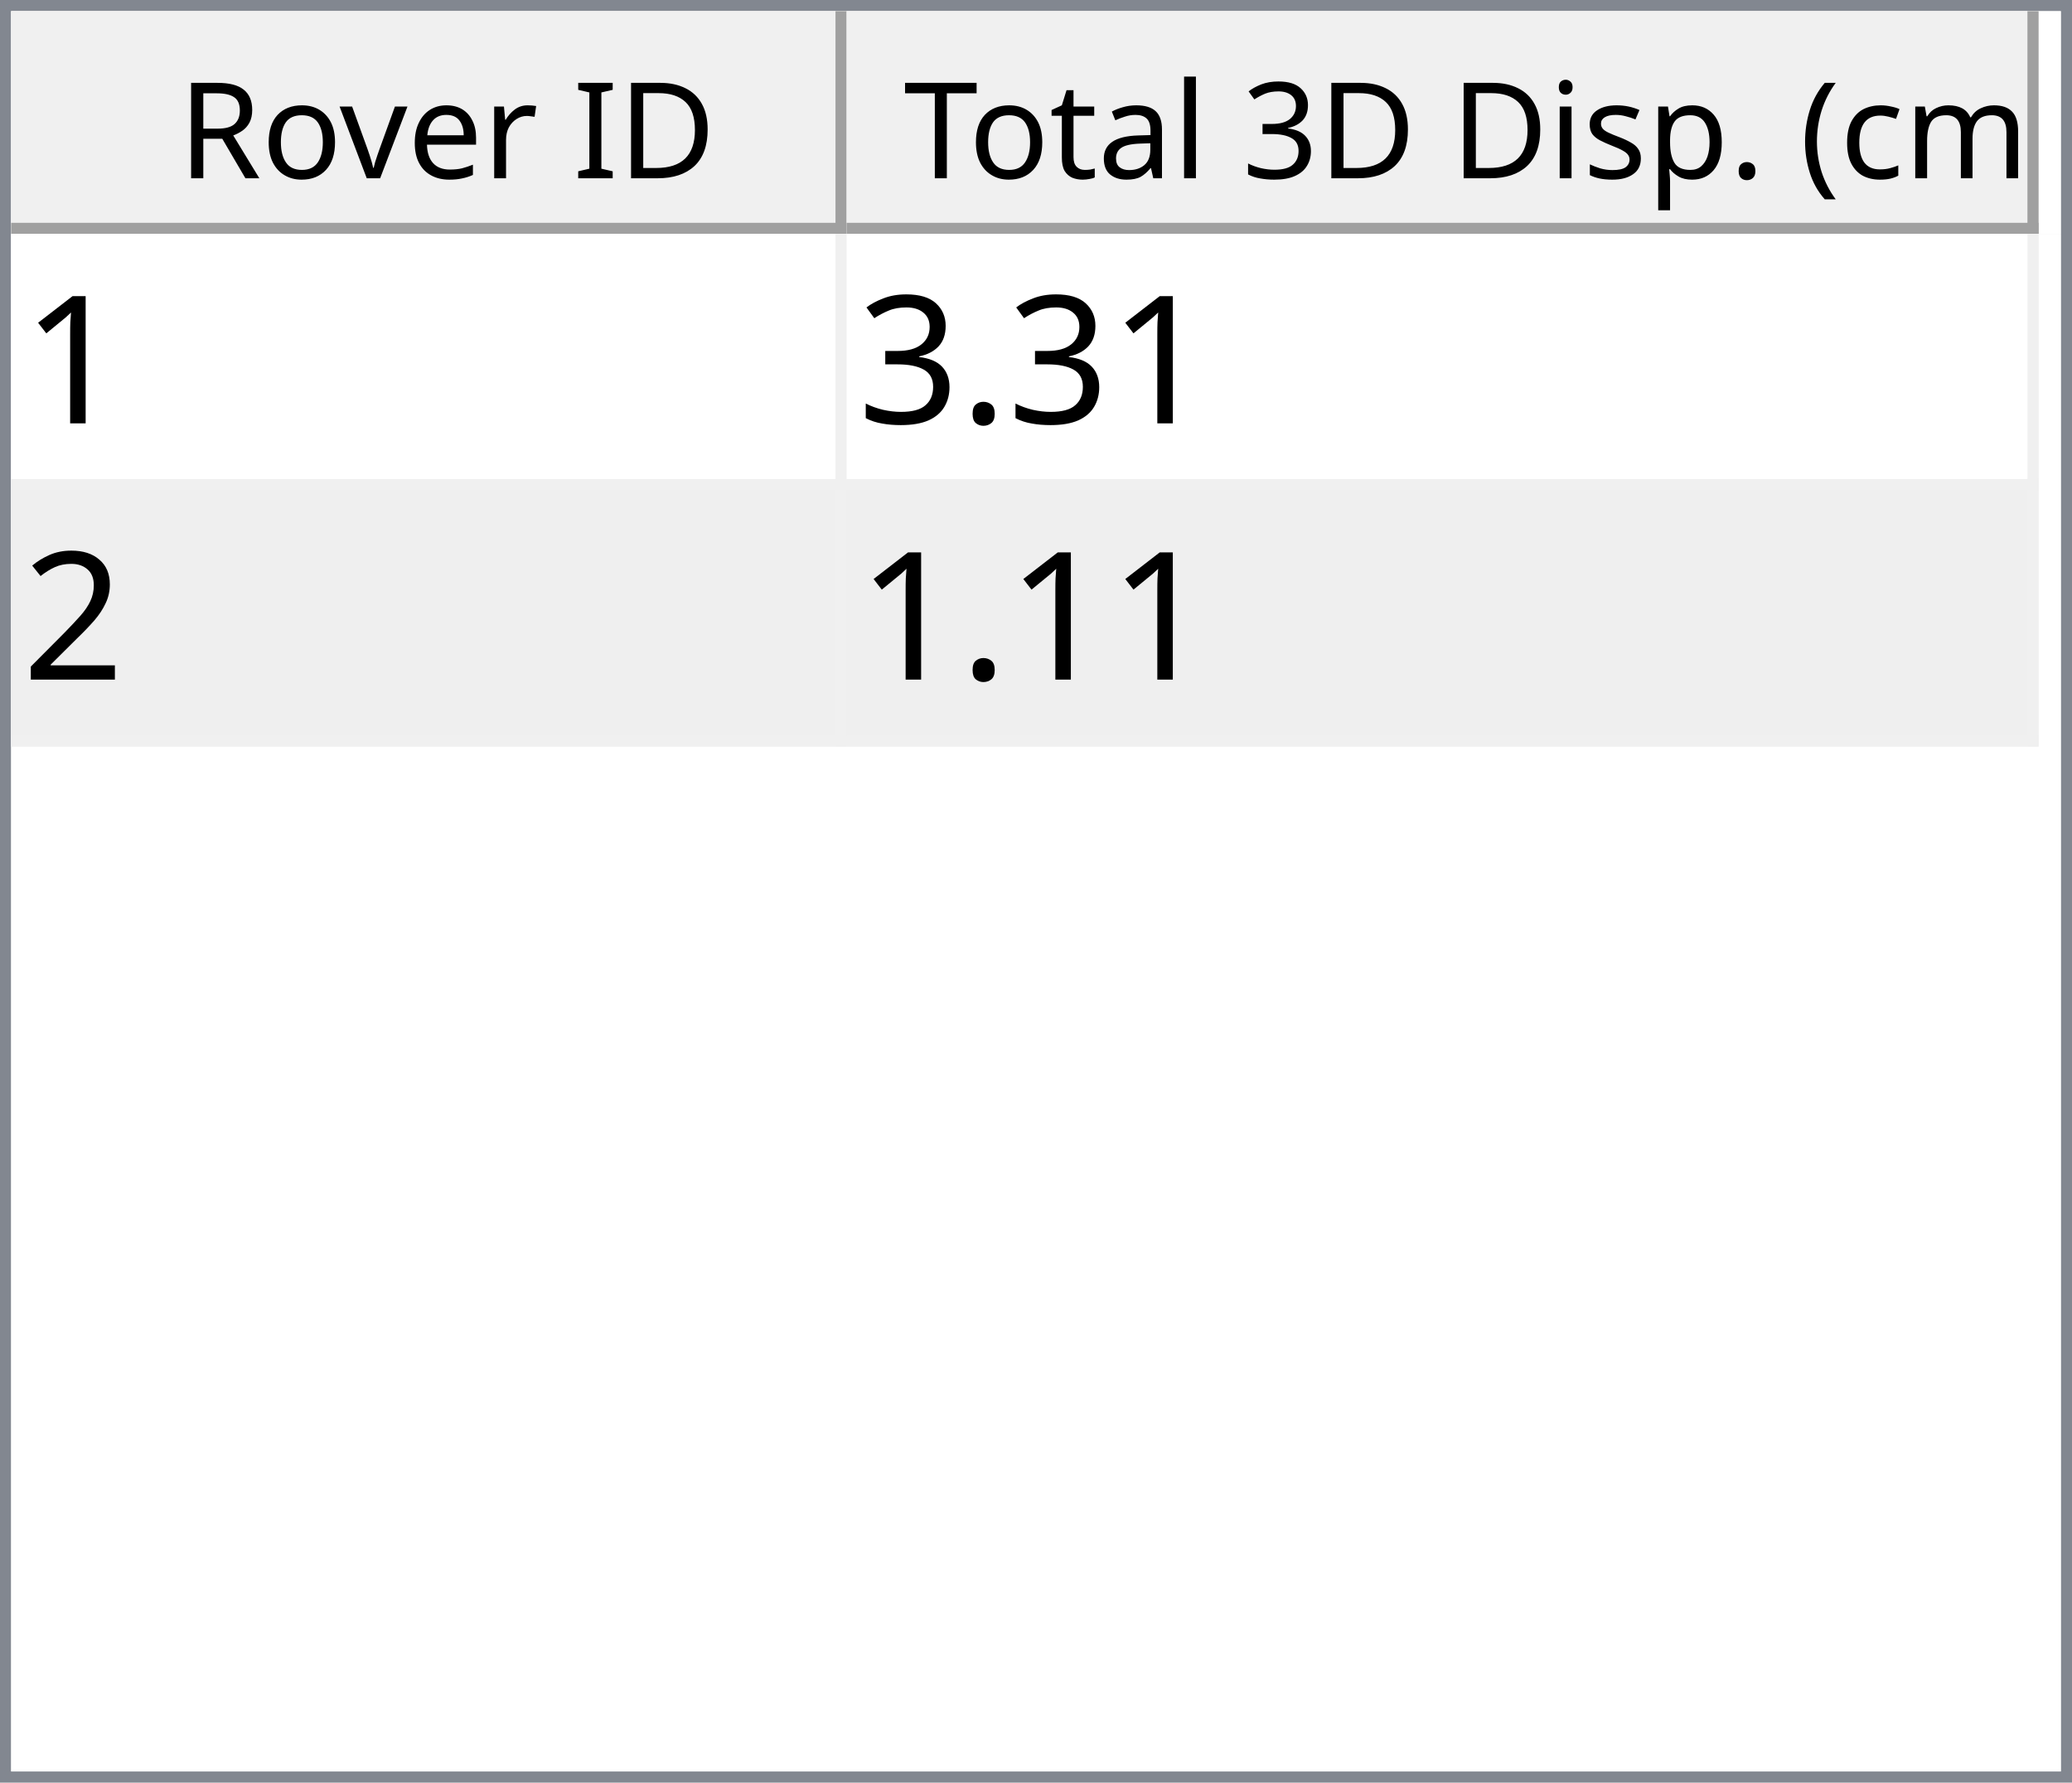
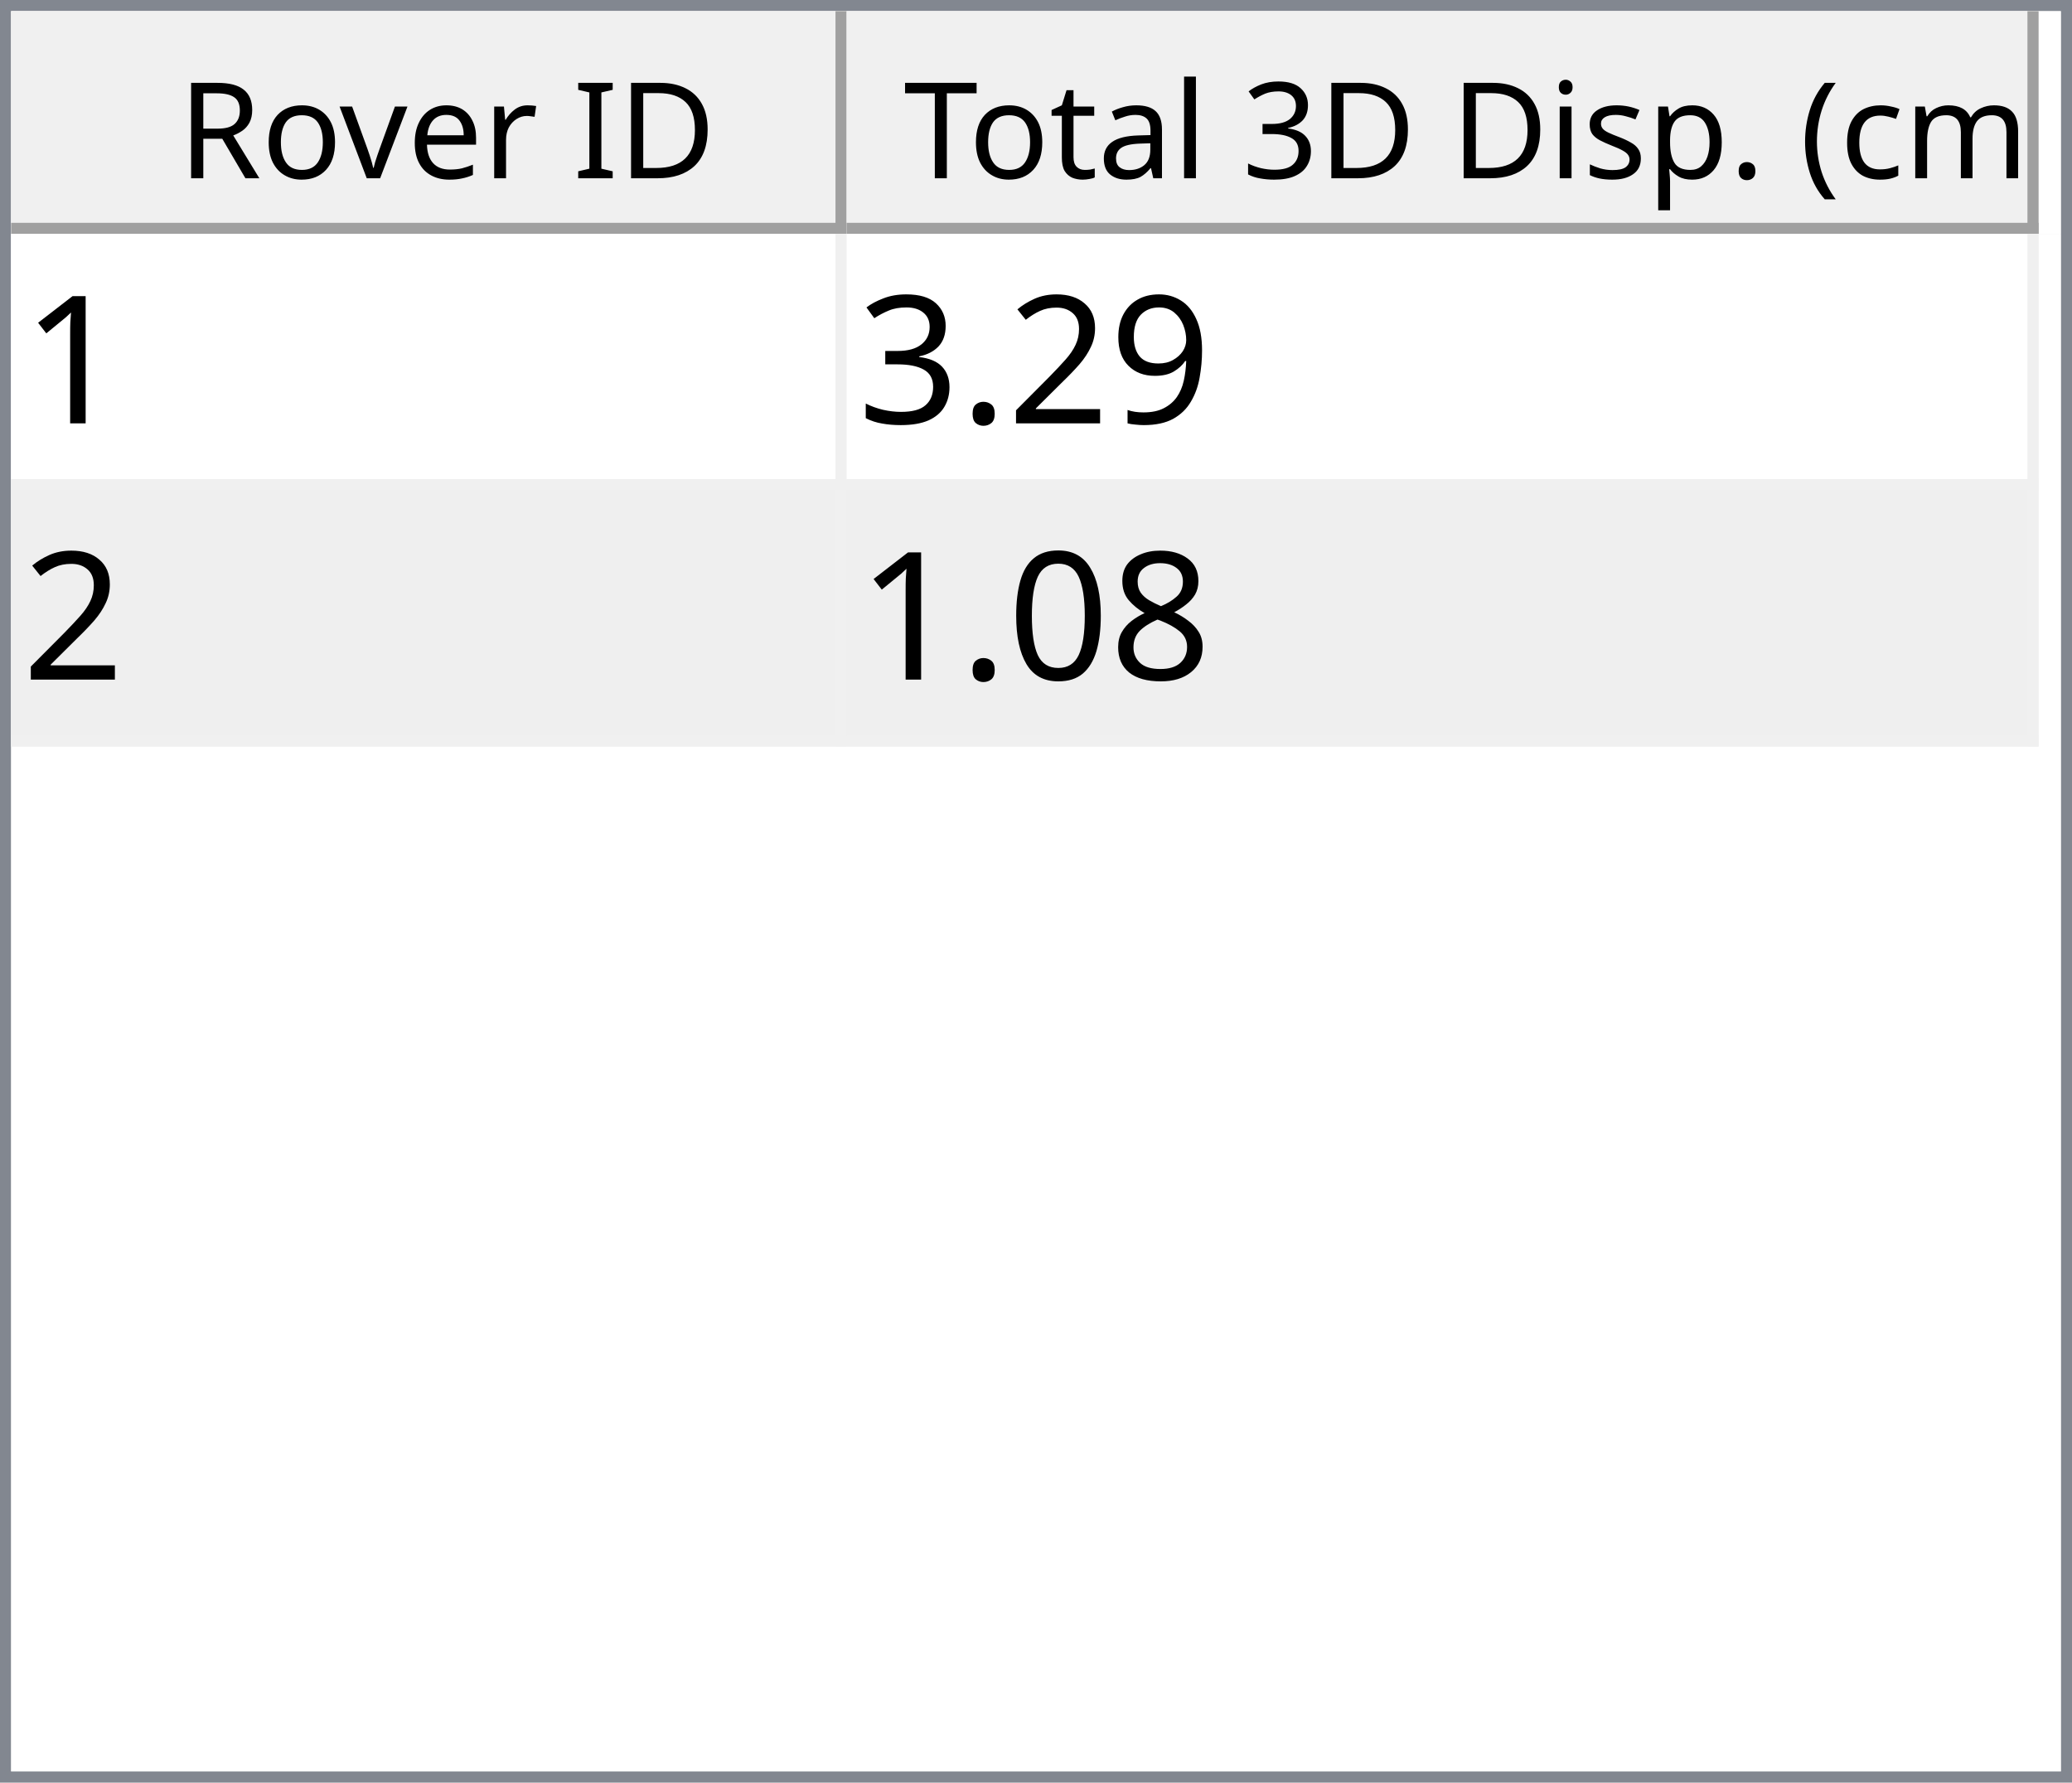
<svg xmlns="http://www.w3.org/2000/svg" style="fill-opacity:1; color-rendering:auto; color-interpolation:auto; text-rendering:auto; stroke:black; stroke-linecap:square; stroke-miterlimit:10; shape-rendering:auto; stroke-opacity:1; fill:black; stroke-dasharray:none; font-weight:normal; stroke-width:1; font-family:'Dialog'; font-style:normal; stroke-linejoin:miter; font-size:12px; stroke-dashoffset:0; image-rendering:auto;" width="186" height="160">
  <defs id="genericDefs" />
  <g>
    <defs id="defs1">
      <clipPath clipPathUnits="userSpaceOnUse" id="clipPath1">
        <path d="M0 0 L186 0 L186 160 L0 160 L0 0 Z" />
      </clipPath>
      <clipPath clipPathUnits="userSpaceOnUse" id="clipPath2">
        <path d="M0 0 L0 160 L186 160 L186 0 Z" />
      </clipPath>
      <clipPath clipPathUnits="userSpaceOnUse" id="clipPath3">
        <path d="M0 0 L0 20 L184 20 L184 0 Z" />
      </clipPath>
      <clipPath clipPathUnits="userSpaceOnUse" id="clipPath4">
        <path d="M0 0 L0 20 L75 20 L75 0 Z" />
      </clipPath>
      <clipPath clipPathUnits="userSpaceOnUse" id="clipPath5">
        <path d="M1 1 L1 19 L74 19 L74 1 Z" />
      </clipPath>
      <clipPath clipPathUnits="userSpaceOnUse" id="clipPath6">
        <path d="M0 0 L0 18 L73 18 L73 0 Z" />
      </clipPath>
      <clipPath clipPathUnits="userSpaceOnUse" id="clipPath7">
        <path d="M-0.5 -0.5 L-0.5 19.5 L74.5 19.5 L74.5 -0.5 Z" />
      </clipPath>
      <clipPath clipPathUnits="userSpaceOnUse" id="clipPath8">
        <path d="M0 0 L0 20 L107 20 L107 0 Z" />
      </clipPath>
      <clipPath clipPathUnits="userSpaceOnUse" id="clipPath9">
        <path d="M1 1 L1 19 L106 19 L106 1 Z" />
      </clipPath>
      <clipPath clipPathUnits="userSpaceOnUse" id="clipPath10">
        <path d="M0 0 L0 18 L105 18 L105 0 Z" />
      </clipPath>
      <clipPath clipPathUnits="userSpaceOnUse" id="clipPath11">
        <path d="M-0.5 -0.5 L-0.5 19.5 L106.5 19.5 L106.5 -0.5 Z" />
      </clipPath>
      <clipPath clipPathUnits="userSpaceOnUse" id="clipPath12">
        <path d="M0 0 L0 138 L184 138 L184 0 Z" />
      </clipPath>
      <clipPath clipPathUnits="userSpaceOnUse" id="clipPath13">
        <path d="M0 0 L0 46 L182 46 L182 0 Z" />
      </clipPath>
      <clipPath clipPathUnits="userSpaceOnUse" id="clipPath14">
        <path d="M-0.5 -0.5 L-0.5 45.5 L181.5 45.5 L181.5 -0.5 Z" />
      </clipPath>
      <clipPath clipPathUnits="userSpaceOnUse" id="clipPath15">
        <path d="M0 0 L0 22 L74 22 L74 0 Z" />
      </clipPath>
      <clipPath clipPathUnits="userSpaceOnUse" id="clipPath16">
        <path d="M0 0 L0 22 L106 22 L106 0 Z" />
      </clipPath>
      <font horiz-adv-x="64.551" id="font1">
        <font-face ascent="107.91" descent="25.098" units-per-em="100" style="font-style:normal; font-family:Segoe UI; font-weight:normal;" />
        <missing-glyph horiz-adv-x="64.551" d="M8.109 0 L8.109 68.266 L56.453 68.266 L56.453 0 L8.109 0 ZM15.328 7.234 L49.219 7.234 L49.219 61.031 L15.328 61.031 L15.328 7.234 Z" />
        <glyph unicode="D" horiz-adv-x="70.117" d="M9.188 0 L9.188 70.016 L28.516 70.016 Q65.531 70.016 65.531 35.891 Q65.531 19.672 55.25 9.836 Q44.969 0 27.734 0 L9.188 0 ZM17.391 62.594 L17.391 7.422 L27.828 7.422 Q41.609 7.422 49.273 14.797 Q56.938 22.172 56.938 35.688 Q56.938 62.594 28.328 62.594 L17.391 62.594 Z" />
        <glyph unicode="I" horiz-adv-x="26.611" d="M17.391 0 L9.188 0 L9.188 70.016 L17.391 70.016 L17.391 0 Z" />
        <glyph unicode=" " horiz-adv-x="27.393" d="" />
        <glyph unicode="r" horiz-adv-x="34.766" d="M34.188 41.891 Q32.078 43.5 28.125 43.5 Q23 43.5 19.555 38.672 Q16.109 33.844 16.109 25.484 L16.109 0 L8.109 0 L8.109 50 L16.109 50 L16.109 39.703 L16.312 39.703 Q18.016 44.969 21.531 47.922 Q25.047 50.875 29.391 50.875 Q32.516 50.875 34.188 50.203 L34.188 41.891 Z" />
        <glyph unicode="e" horiz-adv-x="52.295" d="M48.297 23 L12.984 23 Q13.188 14.656 17.484 10.109 Q21.781 5.562 29.297 5.562 Q37.75 5.562 44.828 11.141 L44.828 3.609 Q38.234 -1.172 27.391 -1.172 Q16.797 -1.172 10.742 5.641 Q4.688 12.453 4.688 24.812 Q4.688 36.469 11.305 43.82 Q17.922 51.172 27.734 51.172 Q37.547 51.172 42.922 44.828 Q48.297 38.484 48.297 27.203 L48.297 23 ZM40.094 29.781 Q40.047 36.719 36.75 40.578 Q33.453 44.438 27.594 44.438 Q21.922 44.438 17.969 40.383 Q14.016 36.328 13.094 29.781 L40.094 29.781 Z" />
        <glyph unicode="v" horiz-adv-x="47.9" d="M47.406 50 L27.484 0 L19.625 0 L0.688 50 L9.469 50 L22.172 13.672 Q23.578 9.672 23.922 6.688 L24.125 6.688 Q24.609 10.453 25.688 13.484 L38.969 50 L47.406 50 Z" />
        <glyph unicode="o" horiz-adv-x="58.594" d="M29 -1.172 Q17.922 -1.172 11.305 5.836 Q4.688 12.844 4.688 24.422 Q4.688 37.016 11.57 44.094 Q18.453 51.172 30.172 51.172 Q41.359 51.172 47.633 44.289 Q53.906 37.406 53.906 25.203 Q53.906 13.234 47.141 6.031 Q40.375 -1.172 29 -1.172 ZM29.594 44.438 Q21.875 44.438 17.383 39.188 Q12.891 33.938 12.891 24.703 Q12.891 15.828 17.43 10.695 Q21.969 5.562 29.594 5.562 Q37.359 5.562 41.531 10.594 Q45.703 15.625 45.703 24.906 Q45.703 34.281 41.531 39.359 Q37.359 44.438 29.594 44.438 Z" />
        <glyph unicode="R" horiz-adv-x="59.814" d="M59.375 0 L49.609 0 L37.891 19.625 Q36.281 22.359 34.766 24.289 Q33.25 26.219 31.664 27.438 Q30.078 28.656 28.25 29.219 Q26.422 29.781 24.125 29.781 L17.391 29.781 L17.391 0 L9.188 0 L9.188 70.016 L30.078 70.016 Q34.672 70.016 38.555 68.867 Q42.438 67.719 45.289 65.375 Q48.141 63.031 49.758 59.547 Q51.375 56.062 51.375 51.375 Q51.375 47.703 50.273 44.656 Q49.172 41.609 47.148 39.211 Q45.125 36.812 42.266 35.133 Q39.406 33.453 35.844 32.516 L35.844 32.328 Q37.594 31.547 38.891 30.547 Q40.188 29.547 41.359 28.18 Q42.531 26.812 43.68 25.078 Q44.828 23.344 46.234 21.047 L59.375 0 ZM17.391 62.594 L17.391 37.203 L28.516 37.203 Q31.594 37.203 34.203 38.133 Q36.812 39.062 38.719 40.797 Q40.625 42.531 41.703 45.047 Q42.781 47.562 42.781 50.688 Q42.781 56.297 39.141 59.445 Q35.5 62.594 28.609 62.594 L17.391 62.594 Z" />
        <glyph unicode=")" horiz-adv-x="30.176" d="M8.297 -15.922 L1.172 -15.922 Q16.406 2.344 16.406 26.812 Q16.406 51.469 1.078 70.016 L8.297 70.016 Q23.531 52.156 23.531 26.703 Q23.531 1.375 8.297 -15.922 Z" />
        <glyph unicode="m" horiz-adv-x="86.133" d="M79.109 0 L71.094 0 L71.094 28.719 Q71.094 37.016 68.531 40.727 Q65.969 44.438 59.906 44.438 Q54.781 44.438 51.195 39.75 Q47.609 35.062 47.609 28.516 L47.609 0 L39.594 0 L39.594 29.688 Q39.594 44.438 28.219 44.438 Q22.953 44.438 19.531 40.016 Q16.109 35.594 16.109 28.516 L16.109 0 L8.109 0 L8.109 50 L16.109 50 L16.109 42.094 L16.312 42.094 Q21.625 51.172 31.844 51.172 Q36.969 51.172 40.773 48.312 Q44.578 45.453 46 40.828 Q51.562 51.172 62.594 51.172 Q79.109 51.172 79.109 30.812 L79.109 0 Z" />
        <glyph unicode="c" horiz-adv-x="46.191" d="M42.188 2.297 Q36.422 -1.172 28.516 -1.172 Q17.828 -1.172 11.258 5.789 Q4.688 12.75 4.688 23.828 Q4.688 36.188 11.766 43.68 Q18.844 51.172 30.672 51.172 Q37.25 51.172 42.281 48.734 L42.281 40.531 Q36.719 44.438 30.375 44.438 Q22.703 44.438 17.797 38.945 Q12.891 33.453 12.891 24.516 Q12.891 15.719 17.508 10.641 Q22.125 5.562 29.891 5.562 Q36.422 5.562 42.188 9.906 L42.188 2.297 Z" />
        <glyph unicode="(" horiz-adv-x="30.176" d="M29.109 -15.922 L21.969 -15.922 Q6.844 1.375 6.844 26.703 Q6.844 52.156 21.969 70.016 L29.203 70.016 Q13.875 51.469 13.875 26.812 Q13.875 2.344 29.109 -15.922 Z" />
        <glyph unicode="." horiz-adv-x="21.68" d="M10.891 -1.078 Q8.641 -1.078 7.055 0.539 Q5.469 2.156 5.469 4.391 Q5.469 6.641 7.055 8.273 Q8.641 9.906 10.891 9.906 Q13.188 9.906 14.797 8.273 Q16.406 6.641 16.406 4.391 Q16.406 2.156 14.797 0.539 Q13.188 -1.078 10.891 -1.078 Z" />
        <glyph unicode="p" horiz-adv-x="58.789" d="M16.312 7.234 L16.109 7.234 L16.109 -23 L8.109 -23 L8.109 50 L16.109 50 L16.109 41.219 L16.312 41.219 Q22.219 51.172 33.594 51.172 Q43.266 51.172 48.688 44.461 Q54.109 37.75 54.109 26.469 Q54.109 13.922 48 6.375 Q41.891 -1.172 31.297 -1.172 Q21.578 -1.172 16.312 7.234 ZM16.109 27.391 L16.109 20.406 Q16.109 14.203 20.141 9.883 Q24.172 5.562 30.375 5.562 Q37.641 5.562 41.773 11.133 Q45.906 16.703 45.906 26.609 Q45.906 34.969 42.047 39.703 Q38.188 44.438 31.594 44.438 Q24.609 44.438 20.359 39.578 Q16.109 34.719 16.109 27.391 Z" />
        <glyph unicode="s" horiz-adv-x="42.432" d="M5.078 1.812 L5.078 10.406 Q11.625 5.562 19.484 5.562 Q30.031 5.562 30.031 12.594 Q30.031 14.594 29.125 15.992 Q28.219 17.391 26.68 18.461 Q25.141 19.531 23.07 20.383 Q21 21.234 18.609 22.172 Q15.281 23.484 12.766 24.828 Q10.25 26.172 8.57 27.859 Q6.891 29.547 6.031 31.695 Q5.172 33.844 5.172 36.719 Q5.172 40.234 6.789 42.945 Q8.406 45.656 11.086 47.484 Q13.766 49.312 17.211 50.242 Q20.656 51.172 24.312 51.172 Q30.812 51.172 35.938 48.922 L35.938 40.828 Q30.422 44.438 23.25 44.438 Q21 44.438 19.195 43.922 Q17.391 43.406 16.094 42.477 Q14.797 41.547 14.086 40.258 Q13.375 38.969 13.375 37.406 Q13.375 35.453 14.086 34.133 Q14.797 32.812 16.164 31.789 Q17.531 30.766 19.484 29.938 Q21.438 29.109 23.922 28.125 Q27.25 26.859 29.883 25.516 Q32.516 24.172 34.375 22.484 Q36.234 20.797 37.234 18.602 Q38.234 16.406 38.234 13.375 Q38.234 9.672 36.602 6.938 Q34.969 4.203 32.234 2.398 Q29.5 0.594 25.93 -0.289 Q22.359 -1.172 18.453 -1.172 Q10.75 -1.172 5.078 1.812 Z" />
        <glyph unicode="i" horiz-adv-x="24.219" d="M12.203 62.703 Q10.062 62.703 8.547 64.164 Q7.031 65.625 7.031 67.875 Q7.031 70.125 8.547 71.609 Q10.062 73.094 12.203 73.094 Q14.406 73.094 15.945 71.609 Q17.484 70.125 17.484 67.875 Q17.484 65.719 15.945 64.211 Q14.406 62.703 12.203 62.703 ZM16.109 0 L8.109 0 L8.109 50 L16.109 50 L16.109 0 Z" />
        <glyph unicode="3" horiz-adv-x="53.906" d="M46.531 19.828 Q46.531 15.094 44.75 11.211 Q42.969 7.328 39.719 4.57 Q36.469 1.812 31.93 0.297 Q27.391 -1.219 21.922 -1.219 Q11.922 -1.219 6 2.594 L6 11.188 Q13.094 5.609 22.219 5.609 Q25.875 5.609 28.828 6.539 Q31.781 7.469 33.906 9.227 Q36.031 10.984 37.18 13.477 Q38.328 15.969 38.328 19.094 Q38.328 32.812 18.797 32.812 L12.984 32.812 L12.984 39.594 L18.5 39.594 Q35.797 39.594 35.797 52.484 Q35.797 64.406 22.609 64.406 Q15.188 64.406 8.688 59.422 L8.688 67.188 Q15.375 71.188 24.609 71.188 Q29 71.188 32.57 69.969 Q36.141 68.75 38.68 66.555 Q41.219 64.359 42.609 61.281 Q44 58.203 44 54.5 Q44 40.672 30.031 36.719 L30.031 36.531 Q33.594 36.141 36.625 34.797 Q39.656 33.453 41.852 31.305 Q44.047 29.156 45.289 26.25 Q46.531 23.344 46.531 19.828 Z" />
        <glyph unicode="l" horiz-adv-x="24.219" d="M16.109 0 L8.109 0 L8.109 74.031 L16.109 74.031 L16.109 0 Z" />
        <glyph unicode="a" horiz-adv-x="50.879" d="M43.891 0 L35.891 0 L35.891 7.812 L35.688 7.812 Q30.469 -1.172 20.312 -1.172 Q12.844 -1.172 8.617 2.781 Q4.391 6.734 4.391 13.281 Q4.391 27.297 20.906 29.594 L35.891 31.688 Q35.891 44.438 25.594 44.438 Q16.547 44.438 9.281 38.281 L9.281 46.484 Q16.656 51.172 26.266 51.172 Q43.891 51.172 43.891 32.516 L43.891 0 ZM35.891 25.297 L23.828 23.641 Q18.266 22.859 15.43 20.875 Q12.594 18.891 12.594 13.875 Q12.594 10.203 15.211 7.883 Q17.828 5.562 22.172 5.562 Q28.125 5.562 32.008 9.742 Q35.891 13.922 35.891 20.312 L35.891 25.297 Z" />
        <glyph unicode="t" horiz-adv-x="33.887" d="M31.297 0.484 Q28.469 -1.078 23.828 -1.078 Q10.688 -1.078 10.688 13.578 L10.688 43.172 L2.094 43.172 L2.094 50 L10.688 50 L10.688 62.203 L18.703 64.797 L18.703 50 L31.297 50 L31.297 43.172 L18.703 43.172 L18.703 14.984 Q18.703 9.969 20.414 7.82 Q22.125 5.672 26.078 5.672 Q29.109 5.672 31.297 7.328 L31.297 0.484 Z" />
        <glyph unicode="T" horiz-adv-x="52.393" d="M50.594 62.594 L30.375 62.594 L30.375 0 L22.172 0 L22.172 62.594 L2 62.594 L2 70.016 L50.594 70.016 L50.594 62.594 Z" />
      </font>
      <font horiz-adv-x="75.0" id="font2">
        <font-face ascent="100.537" descent="21.973" units-per-em="100" style="font-style:normal; font-family:sans-serif; font-weight:normal;" />
        <missing-glyph horiz-adv-x="75.0" d="M12.5 0 L12.5 62.5 L62.5 62.5 L62.5 0 L12.5 0 ZM14.062 1.562 L60.938 1.562 L60.938 60.938 L14.062 60.938 L14.062 1.562 Z" />
        <glyph unicode="1" horiz-adv-x="55.615" d="M37.25 0 L28.469 0 L28.469 56 Q25.297 52.984 20.141 49.953 Q14.984 46.922 10.891 45.406 L10.891 53.906 Q18.266 57.375 23.781 62.305 Q29.297 67.234 31.594 71.875 L37.25 71.875 L37.25 0 Z" />
+         <glyph unicode="9" horiz-adv-x="55.615" d="M5.469 16.547 L13.922 17.328 Q14.984 11.375 18.016 8.688 Q21.047 6 25.781 6 Q29.828 6 32.883 7.859 Q35.938 9.719 37.891 12.82 Q39.844 15.922 41.164 21.195 Q42.484 26.469 42.484 31.938 Q42.484 32.516 42.438 33.688 Q39.797 29.5 35.234 26.883 Q30.672 24.266 25.344 24.266 Q16.453 24.266 10.305 30.711 Q4.156 37.156 4.156 47.703 Q4.156 58.594 10.578 65.234 Q17 71.875 26.656 71.875 Q33.641 71.875 39.43 68.117 Q45.219 64.359 48.219 57.398 Q51.219 50.438 51.219 37.25 Q51.219 23.531 48.242 15.406 Q45.266 7.281 39.383 3.031 Q33.5 -1.219 25.594 -1.219 Q17.188 -1.219 11.867 3.445 Q6.547 8.109 5.469 16.547 ZM41.453 48.141 Q41.453 55.719 37.43 60.156 Q33.406 64.594 27.734 64.594 Q21.875 64.594 17.531 59.812 Q13.188 55.031 13.188 47.406 Q13.188 40.578 17.312 36.305 Q21.438 32.031 27.484 32.031 Q33.594 32.031 37.523 36.305 Q41.453 40.578 41.453 48.141 Z" />
+         <glyph unicode="2" horiz-adv-x="55.615" d="M50.344 8.453 L50.344 0 L3.031 0 Q2.938 3.172 4.047 6.109 Q5.859 10.938 9.836 15.625 Q13.812 20.312 21.344 26.469 Q33.016 36.031 37.117 41.625 Q41.219 47.219 41.219 52.203 Q41.219 57.422 37.477 61.008 Q33.734 64.594 27.734 64.594 Q21.391 64.594 17.578 60.789 Q13.766 56.984 13.719 50.25 L4.688 51.172 Q5.609 61.281 11.664 66.578 Q17.719 71.875 27.938 71.875 Q38.234 71.875 44.242 66.164 Q50.25 60.453 50.25 52 Q50.25 47.703 48.492 43.555 Q46.734 39.406 42.656 34.812 Q38.578 30.219 29.109 22.219 Q21.188 15.578 18.945 13.211 Q16.703 10.844 15.234 8.453 L50.344 8.453 Z" />
        <glyph unicode="." horiz-adv-x="27.783" d="M9.078 0 L9.078 10.016 L19.094 10.016 L19.094 0 L9.078 0 Z" />
        <glyph unicode="3" horiz-adv-x="55.615" d="M4.203 18.891 L12.984 20.062 Q14.5 12.594 18.141 9.297 Q21.781 6 27 6 Q33.203 6 37.477 10.297 Q41.75 14.594 41.75 20.953 Q41.75 27 37.797 30.93 Q33.844 34.859 27.734 34.859 Q25.25 34.859 21.531 33.891 L22.516 41.609 Q23.391 41.5 23.922 41.5 Q29.547 41.5 34.039 44.43 Q38.531 47.359 38.531 53.469 Q38.531 58.297 35.258 61.477 Q31.984 64.656 26.812 64.656 Q21.688 64.656 18.266 61.43 Q14.844 58.203 13.875 51.766 L5.078 53.328 Q6.688 62.156 12.398 67.016 Q18.109 71.875 26.609 71.875 Q32.469 71.875 37.398 69.359 Q42.328 66.844 44.945 62.5 Q47.562 58.156 47.562 53.266 Q47.562 48.641 45.07 44.828 Q42.578 41.016 37.703 38.766 Q44.047 37.312 47.562 32.695 Q51.078 28.078 51.078 21.141 Q51.078 11.766 44.242 5.25 Q37.406 -1.266 26.953 -1.266 Q17.531 -1.266 11.305 4.352 Q5.078 9.969 4.203 18.891 Z" />
-         <glyph unicode="2" horiz-adv-x="55.615" d="M50.344 8.453 L50.344 0 L3.031 0 Q2.938 3.172 4.047 6.109 Q5.859 10.938 9.836 15.625 Q13.812 20.312 21.344 26.469 Q33.016 36.031 37.117 41.625 Q41.219 47.219 41.219 52.203 Q41.219 57.422 37.477 61.008 Q33.734 64.594 27.734 64.594 Q21.391 64.594 17.578 60.789 Q13.766 56.984 13.719 50.25 L4.688 51.172 Q5.609 61.281 11.664 66.578 Q17.719 71.875 27.938 71.875 Q38.234 71.875 44.242 66.164 Q50.25 60.453 50.25 52 Q50.25 47.703 48.492 43.555 Q46.734 39.406 42.656 34.812 Q38.578 30.219 29.109 22.219 Q21.188 15.578 18.945 13.211 Q16.703 10.844 15.234 8.453 L50.344 8.453 Z" />
+         <glyph unicode="8" horiz-adv-x="55.615" d="M17.672 38.812 Q12.203 40.828 9.57 44.539 Q6.938 48.25 6.938 53.422 Q6.938 61.234 12.555 66.555 Q18.172 71.875 27.484 71.875 Q36.859 71.875 42.578 66.43 Q48.297 60.984 48.297 53.172 Q48.297 48.188 45.68 44.508 Q43.062 40.828 37.75 38.812 Q44.344 36.672 47.781 31.883 Q51.219 27.094 51.219 20.453 Q51.219 11.281 44.727 5.031 Q38.234 -1.219 27.641 -1.219 Q17.047 -1.219 10.547 5.055 Q4.047 11.328 4.047 20.703 Q4.047 27.688 7.594 32.398 Q11.141 37.109 17.672 38.812 ZM15.922 53.719 Q15.922 48.641 19.195 45.414 Q22.469 42.188 27.688 42.188 Q32.766 42.188 36.016 45.383 Q39.266 48.578 39.266 53.219 Q39.266 58.062 35.914 61.359 Q32.562 64.656 27.594 64.656 Q22.562 64.656 19.242 61.43 Q15.922 58.203 15.922 53.719 ZM13.094 20.656 Q13.094 16.891 14.875 13.375 Q16.656 9.859 20.172 7.93 Q23.688 6 27.734 6 Q34.031 6 38.133 10.055 Q42.234 14.109 42.234 20.359 Q42.234 26.703 38.016 30.859 Q33.797 35.016 27.438 35.016 Q21.234 35.016 17.164 30.914 Q13.094 26.812 13.094 20.656 Z" />
+         <glyph unicode="0" horiz-adv-x="55.615" d="M4.156 35.297 Q4.156 48 6.766 55.742 Q9.375 63.484 14.523 67.68 Q19.672 71.875 27.484 71.875 Q33.25 71.875 37.594 69.555 Q41.938 67.234 44.773 62.867 Q47.609 58.5 49.219 52.227 Q50.828 45.953 50.828 35.297 Q50.828 22.703 48.242 14.969 Q45.656 7.234 40.508 3.008 Q35.359 -1.219 27.484 -1.219 Q17.141 -1.219 11.234 6.203 Q4.156 15.141 4.156 35.297 ZM13.188 35.297 Q13.188 17.672 17.312 11.836 Q21.438 6 27.484 6 Q33.547 6 37.672 11.859 Q41.797 17.719 41.797 35.297 Q41.797 52.984 37.672 58.789 Q33.547 64.594 27.391 64.594 Q21.344 64.594 17.719 59.469 Q13.188 52.938 13.188 35.297 Z" />
      </font>
    </defs>
    <g style="fill:white; stroke:white;">
      <rect x="0" y="0" width="186" style="clip-path:url(#clipPath1); stroke:none;" height="160" />
    </g>
    <g style="fill:white; text-rendering:optimizeSpeed; color-rendering:optimizeSpeed; image-rendering:optimizeSpeed; shape-rendering:crispEdges; stroke:white; color-interpolation:sRGB;">
      <rect x="0" width="186" height="160" y="0" style="stroke:none;" />
      <path style="stroke:none;" d="M0 160 L186 160 L186 0 L0 0 Z" />
    </g>
    <g style="fill:rgb(240,240,240); font-family:'Segoe UI'; stroke:rgb(240,240,240);">
      <rect x="0" y="0" width="186" style="clip-path:url(#clipPath2); stroke:none;" height="160" />
    </g>
    <g style="fill:rgb(130,135,144); font-family:'Segoe UI'; stroke:rgb(130,135,144);">
      <path d="M0 0 L186 0 L186 160 L0 160 L0 0 ZM1 1 L185 1 L185 159 L1 159 L1 1 Z" style="fill-rule:evenodd; clip-path:url(#clipPath2); stroke:none;" />
    </g>
    <g style="fill:white; font-family:'Segoe UI'; stroke:white;" transform="translate(1,1)">
      <rect x="0" y="0" width="184" style="clip-path:url(#clipPath3); stroke:none;" height="20" />
    </g>
    <g style="fill:rgb(240,240,240); font-family:'Segoe UI'; stroke:rgb(240,240,240);" transform="translate(1,1)">
      <rect x="0" y="0" width="75" style="clip-path:url(#clipPath4); stroke:none;" height="20" />
    </g>
    <g style="font-family:'Segoe UI';" transform="translate(2,2)">
      <text x="14" xml:space="preserve" y="14" style="clip-path:url(#clipPath6); stroke:none;">Rover ID</text>
    </g>
    <g style="fill:rgb(160,160,160); font-family:'Segoe UI'; stroke:rgb(160,160,160); stroke-linejoin:bevel;" transform="translate(1.5,1.5)">
      <line x1="74" x2="74" y1="0" style="fill:none; clip-path:url(#clipPath7);" y2="19" />
    </g>
    <g style="fill:rgb(160,160,160); font-family:'Segoe UI'; stroke:rgb(160,160,160); stroke-linejoin:bevel;" transform="matrix(1,0,0,1,1,1) translate(0.5,0.5)">
      <line x1="0" x2="74" y1="19" style="fill:none; clip-path:url(#clipPath7);" y2="19" />
    </g>
    <g style="fill:rgb(240,240,240); font-family:'Segoe UI'; stroke:rgb(240,240,240);" transform="translate(76,1)">
      <rect x="0" y="0" width="107" style="clip-path:url(#clipPath8); stroke:none;" height="20" />
    </g>
    <g style="font-family:'Segoe UI';" transform="translate(77,2)">
      <text x="1" xml:space="preserve" y="14" style="clip-path:url(#clipPath10); stroke:none;"> Total 3D Disp. (cm)</text>
    </g>
    <g style="fill:rgb(160,160,160); font-family:'Segoe UI'; stroke:rgb(160,160,160); stroke-linejoin:bevel;" transform="translate(76.5,1.5)">
      <line x1="106" x2="106" y1="0" style="fill:none; clip-path:url(#clipPath11);" y2="19" />
    </g>
    <g style="fill:rgb(160,160,160); font-family:'Segoe UI'; stroke:rgb(160,160,160); stroke-linejoin:bevel;" transform="matrix(1,0,0,1,76,1) translate(0.5,0.5)">
      <line x1="0" x2="106" y1="19" style="fill:none; clip-path:url(#clipPath11);" y2="19" />
    </g>
    <g style="fill:white; font-family:'Segoe UI'; stroke:white;" transform="translate(1,21)">
      <rect x="0" y="0" width="184" style="clip-path:url(#clipPath12); stroke:none;" height="138" />
    </g>
    <g style="fill:rgb(240,240,240); font-size:16px; font-family:sans-serif; stroke:rgb(240,240,240);" transform="translate(1,21)">
      <rect x="0" y="0" width="182" style="clip-path:url(#clipPath13); stroke:none;" height="46" />
      <line transform="translate(0.5,0.5)" x1="0" x2="181" y1="22" style="clip-path:url(#clipPath14); fill:none; stroke-linejoin:bevel;" y2="22" />
    </g>
    <g transform="matrix(1,0,0,1,1,21) translate(0.5,0.5)" style="fill:rgb(240,240,240); font-size:16px; font-family:sans-serif; stroke:rgb(240,240,240); stroke-linejoin:bevel;">
      <line x1="0" x2="181" y1="45" style="fill:none; clip-path:url(#clipPath14);" y2="45" />
    </g>
    <g transform="matrix(1,0,0,1,1,21) translate(0.5,0.5)" style="fill:rgb(240,240,240); font-size:16px; font-family:sans-serif; stroke:rgb(240,240,240); stroke-linejoin:bevel;">
      <line x1="74" x2="74" y1="0" style="fill:none; clip-path:url(#clipPath14);" y2="45" />
    </g>
    <g transform="matrix(1,0,0,1,1,21) translate(0.5,0.5)" style="fill:rgb(240,240,240); font-size:16px; font-family:sans-serif; stroke:rgb(240,240,240); stroke-linejoin:bevel;">
      <line x1="181" x2="181" y1="0" style="fill:none; clip-path:url(#clipPath14);" y2="45" />
    </g>
    <g style="fill:white; font-size:16px; font-family:sans-serif; stroke:white;" transform="matrix(1,0,0,1,1,21)">
      <rect x="0" y="0" width="74" style="clip-path:url(#clipPath15); stroke:none;" height="22" />
      <text x="1" y="17" style="fill:black; clip-path:url(#clipPath15); stroke:none;" xml:space="preserve">1</text>
    </g>
    <g style="fill:white; font-size:16px; font-family:sans-serif; stroke:white;" transform="matrix(1,0,0,1,1,21) translate(75,0)">
      <rect x="0" y="0" width="106" style="clip-path:url(#clipPath16); stroke:none;" height="22" />
-       <text x="1" y="17" style="fill:black; clip-path:url(#clipPath16); stroke:none;" xml:space="preserve">3.31</text>
+       <text x="1" y="17" style="fill:black; clip-path:url(#clipPath16); stroke:none;" xml:space="preserve">3.29</text>
    </g>
    <g style="fill:rgb(239,239,239); font-size:16px; font-family:sans-serif; stroke:rgb(239,239,239);" transform="matrix(1,0,0,1,1,21) translate(0,23)">
      <rect x="0" y="0" width="74" style="clip-path:url(#clipPath15); stroke:none;" height="22" />
      <text x="1" y="17" style="fill:black; clip-path:url(#clipPath15); stroke:none;" xml:space="preserve">2</text>
    </g>
    <g style="fill:rgb(239,239,239); font-size:16px; font-family:sans-serif; stroke:rgb(239,239,239);" transform="matrix(1,0,0,1,1,21) translate(75,23)">
      <rect x="0" y="0" width="106" style="clip-path:url(#clipPath16); stroke:none;" height="22" />
-       <text x="1" y="17" style="fill:black; clip-path:url(#clipPath16); stroke:none;" xml:space="preserve">1.11</text>
+       <text x="1" y="17" style="fill:black; clip-path:url(#clipPath16); stroke:none;" xml:space="preserve">1.08</text>
    </g>
  </g>
</svg>
